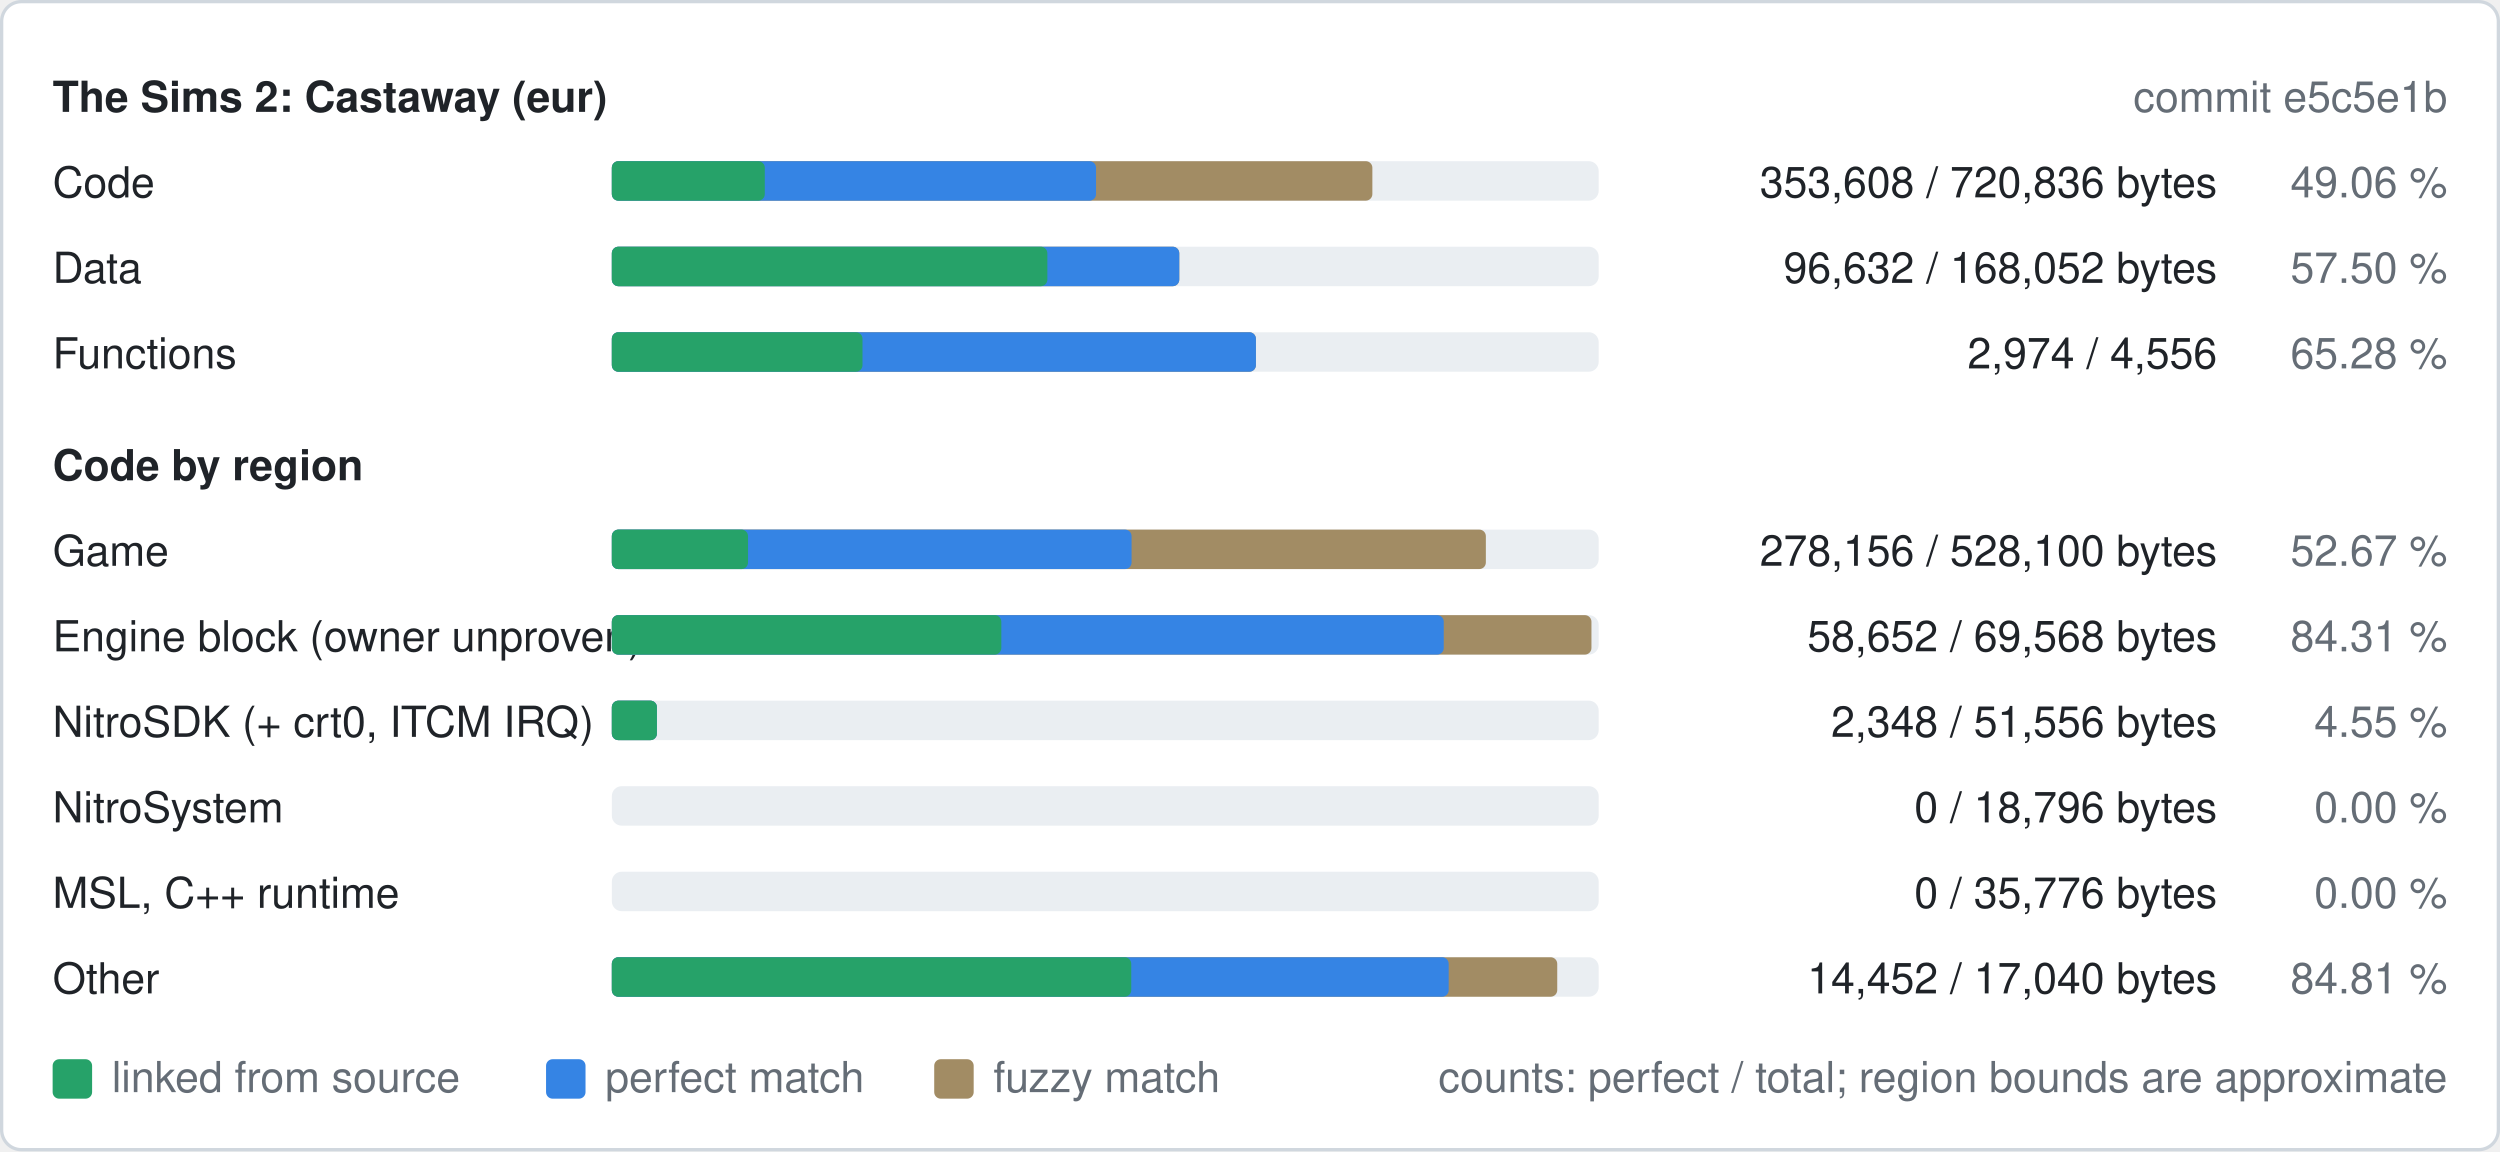
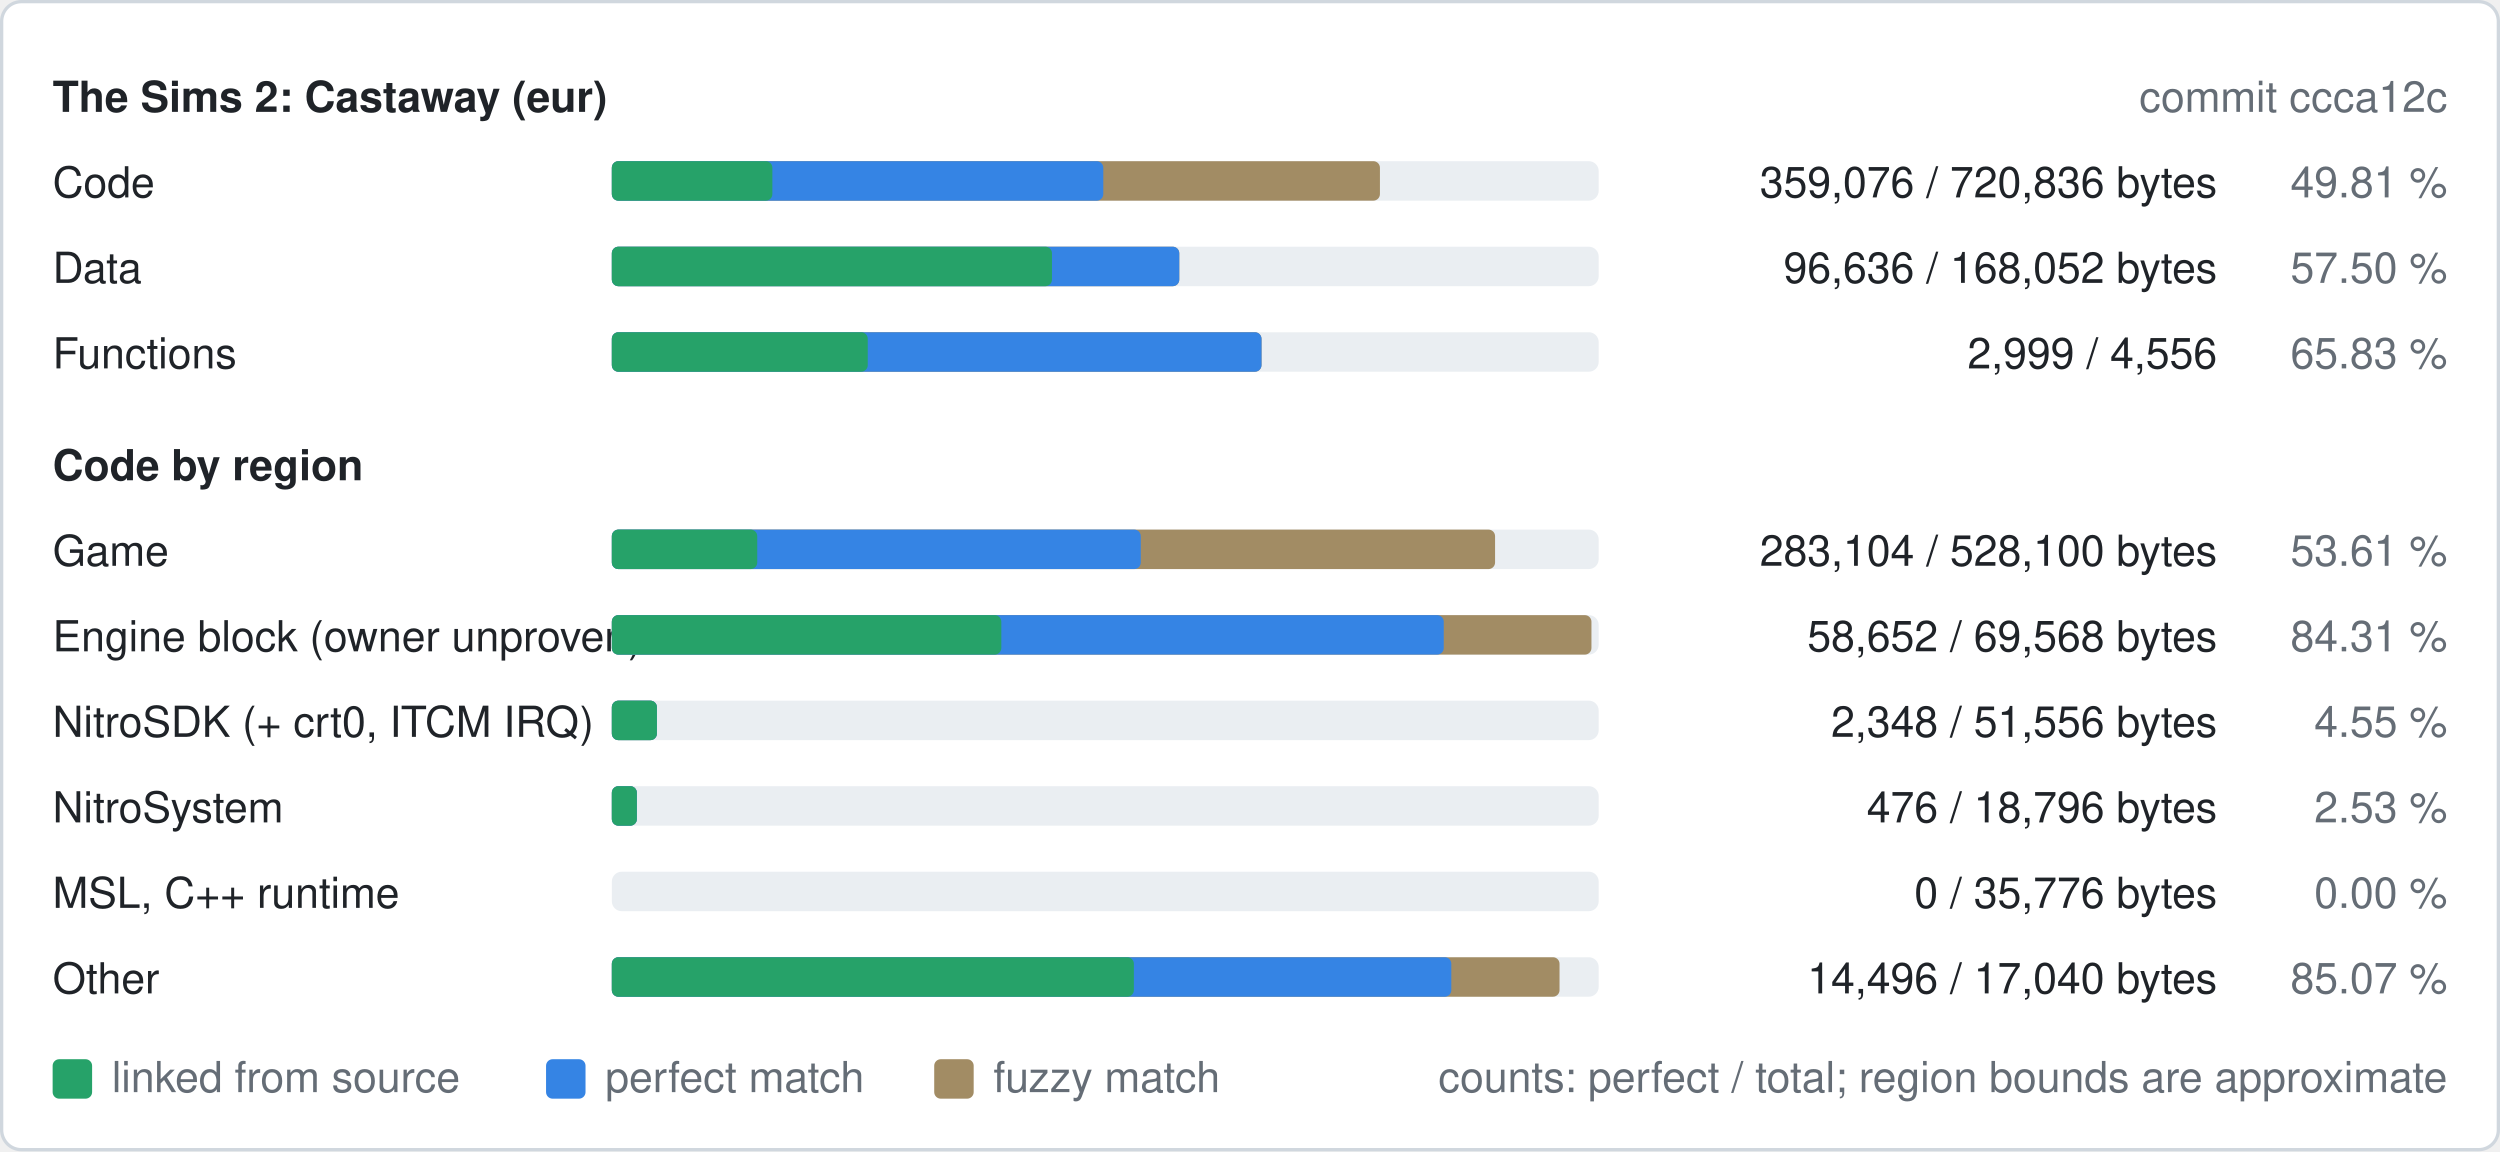
<svg xmlns="http://www.w3.org/2000/svg" width="760" height="350" viewBox="0 0 760 350" role="img" aria-label="Decompilation progress of eur">
  <style>
text{font-family:-apple-system,BlinkMacSystemFont,"Segoe UI",Helvetica,Arial,sans-serif;font-size:13px}
.b{font-weight:600}
.bg{fill:#ffffff;stroke:#d0d7de}.t{fill:#1f2328}.m{fill:#656d76}.track{fill:#eaeef2}.fuzzy{fill:#a28c64}.perfect{fill:#3584e4}.linked{fill:#26a269}
@media (prefers-color-scheme: dark){.bg{fill:#0d1117;stroke:#30363d}.t{fill:#e6edf3}.m{fill:#8d96a0}.track{fill:#21262d}.fuzzy{fill:#a28c64}.perfect{fill:#3584e4}.linked{fill:#2ec27e}}
</style>
  <rect class="bg" x="0.5" y="0.5" width="759" height="349" rx="6" />
  <text class="t b" x="16" y="34">The Sims 2: Castaway (eur)</text>
-   <text class="m" x="744" y="34" text-anchor="end">commit e5c5e1b</text>
+   <text class="m" x="744" y="34" text-anchor="end">commit ccca12c</text>
  <text class="t" x="16" y="60">Code</text>
  <rect class="track" x="186" y="49" width="300" height="12" rx="3" />
-   <rect class="fuzzy" x="186" y="49" width="231.2" height="12" rx="2" />
-   <rect class="perfect" x="186" y="49" width="147.2" height="12" rx="2" />
-   <rect class="linked" x="186" y="49" width="46.5" height="12" rx="2" />
-   <text class="t" x="674" y="60" text-anchor="end">353,608 / 720,836 bytes</text>
-   <text class="m" x="744" y="60" text-anchor="end">49.06 %</text>
+   <rect class="fuzzy" x="186" y="49" width="233.5" height="12" rx="2" />
+   <rect class="perfect" x="186" y="49" width="149.4" height="12" rx="2" />
+   <rect class="linked" x="186" y="49" width="48.8" height="12" rx="2" />
+   <text class="t" x="674" y="60" text-anchor="end">359,076 / 720,836 bytes</text>
+   <text class="m" x="744" y="60" text-anchor="end">49.81 %</text>
  <text class="t" x="16" y="86">Data</text>
  <rect class="track" x="186" y="75" width="300" height="12" rx="3" />
  <rect class="fuzzy" x="186" y="75" width="172.5" height="12" rx="2" />
  <rect class="perfect" x="186" y="75" width="172.5" height="12" rx="2" />
-   <rect class="linked" x="186" y="75" width="132.4" height="12" rx="2" />
-   <text class="t" x="674" y="86" text-anchor="end">96,632 / 168,052 bytes</text>
+   <rect class="linked" x="186" y="75" width="133.8" height="12" rx="2" />
+   <text class="t" x="674" y="86" text-anchor="end">96,636 / 168,052 bytes</text>
  <text class="m" x="744" y="86" text-anchor="end">57.50 %</text>
  <text class="t" x="16" y="112">Functions</text>
  <rect class="track" x="186" y="101" width="300" height="12" rx="3" />
-   <rect class="fuzzy" x="186" y="101" width="195.8" height="12" rx="2" />
-   <rect class="perfect" x="186" y="101" width="195.8" height="12" rx="2" />
-   <rect class="linked" x="186" y="101" width="76.2" height="12" rx="2" />
-   <text class="t" x="674" y="112" text-anchor="end">2,974 / 4,556</text>
-   <text class="m" x="744" y="112" text-anchor="end">65.28 %</text>
+   <rect class="fuzzy" x="186" y="101" width="197.5" height="12" rx="2" />
+   <rect class="perfect" x="186" y="101" width="197.5" height="12" rx="2" />
+   <rect class="linked" x="186" y="101" width="77.8" height="12" rx="2" />
+   <text class="t" x="674" y="112" text-anchor="end">2,999 / 4,556</text>
+   <text class="m" x="744" y="112" text-anchor="end">65.83 %</text>
  <text class="t b" x="16" y="146">Code by region</text>
  <text class="t" x="16" y="172">Game</text>
  <rect class="track" x="186" y="161" width="300" height="12" rx="3" />
-   <rect class="fuzzy" x="186" y="161" width="265.7" height="12" rx="2" />
-   <rect class="perfect" x="186" y="161" width="158.0" height="12" rx="2" />
-   <rect class="linked" x="186" y="161" width="41.4" height="12" rx="2" />
-   <text class="t" x="674" y="172" text-anchor="end">278,156 / 528,100 bytes</text>
-   <text class="m" x="744" y="172" text-anchor="end">52.67 %</text>
+   <rect class="fuzzy" x="186" y="161" width="268.5" height="12" rx="2" />
+   <rect class="perfect" x="186" y="161" width="160.8" height="12" rx="2" />
+   <rect class="linked" x="186" y="161" width="44.2" height="12" rx="2" />
+   <text class="t" x="674" y="172" text-anchor="end">283,104 / 528,100 bytes</text>
+   <text class="m" x="744" y="172" text-anchor="end">53.61 %</text>
  <text class="t" x="16" y="198">Engine block (owner unproven)</text>
  <rect class="track" x="186" y="187" width="300" height="12" rx="3" />
  <rect class="fuzzy" x="186" y="187" width="297.8" height="12" rx="2" />
  <rect class="perfect" x="186" y="187" width="252.9" height="12" rx="2" />
  <rect class="linked" x="186" y="187" width="118.4" height="12" rx="2" />
  <text class="t" x="674" y="198" text-anchor="end">58,652 / 69,568 bytes</text>
  <text class="m" x="744" y="198" text-anchor="end">84.31 %</text>
  <text class="t" x="16" y="224">NitroSDK (+ crt0, ITCM IRQ)</text>
  <rect class="track" x="186" y="213" width="300" height="12" rx="3" />
  <rect class="fuzzy" x="186" y="213" width="13.7" height="12" rx="2" />
  <rect class="perfect" x="186" y="213" width="13.7" height="12" rx="2" />
  <rect class="linked" x="186" y="213" width="13.7" height="12" rx="2" />
  <text class="t" x="674" y="224" text-anchor="end">2,348 / 51,556 bytes</text>
  <text class="m" x="744" y="224" text-anchor="end">4.55 %</text>
  <text class="t" x="16" y="250">NitroSystem</text>
  <rect class="track" x="186" y="239" width="300" height="12" rx="3" />
-   <text class="t" x="674" y="250" text-anchor="end">0 / 18,796 bytes</text>
-   <text class="m" x="744" y="250" text-anchor="end">0.00 %</text>
+   <rect class="fuzzy" x="186" y="239" width="7.6" height="12" rx="2" />
+   <rect class="perfect" x="186" y="239" width="7.6" height="12" rx="2" />
+   <rect class="linked" x="186" y="239" width="7.6" height="12" rx="2" />
+   <text class="t" x="674" y="250" text-anchor="end">476 / 18,796 bytes</text>
+   <text class="m" x="744" y="250" text-anchor="end">2.53 %</text>
  <text class="t" x="16" y="276">MSL, C++ runtime</text>
  <rect class="track" x="186" y="265" width="300" height="12" rx="3" />
  <text class="t" x="674" y="276" text-anchor="end">0 / 35,776 bytes</text>
  <text class="m" x="744" y="276" text-anchor="end">0.00 %</text>
  <text class="t" x="16" y="302">Other</text>
  <rect class="track" x="186" y="291" width="300" height="12" rx="3" />
-   <rect class="fuzzy" x="186" y="291" width="287.4" height="12" rx="2" />
-   <rect class="perfect" x="186" y="291" width="254.4" height="12" rx="2" />
-   <rect class="linked" x="186" y="291" width="157.9" height="12" rx="2" />
-   <text class="t" x="674" y="302" text-anchor="end">14,452 / 17,040 bytes</text>
-   <text class="m" x="744" y="302" text-anchor="end">84.81 %</text>
+   <rect class="fuzzy" x="186" y="291" width="288.1" height="12" rx="2" />
+   <rect class="perfect" x="186" y="291" width="255.2" height="12" rx="2" />
+   <rect class="linked" x="186" y="291" width="158.7" height="12" rx="2" />
+   <text class="t" x="674" y="302" text-anchor="end">14,496 / 17,040 bytes</text>
+   <text class="m" x="744" y="302" text-anchor="end">85.07 %</text>
  <rect class="linked" x="16" y="322" width="12" height="12" rx="2" />
  <text class="m" x="34" y="332">linked from source</text>
  <rect class="perfect" x="166" y="322" width="12" height="12" rx="2" />
  <text class="m" x="184" y="332">perfect match</text>
  <rect class="fuzzy" x="284" y="322" width="12" height="12" rx="2" />
  <text class="m" x="302" y="332">fuzzy match</text>
  <text class="m" x="744" y="332" text-anchor="end">counts: perfect / total; region bounds are approximate</text>
</svg>
